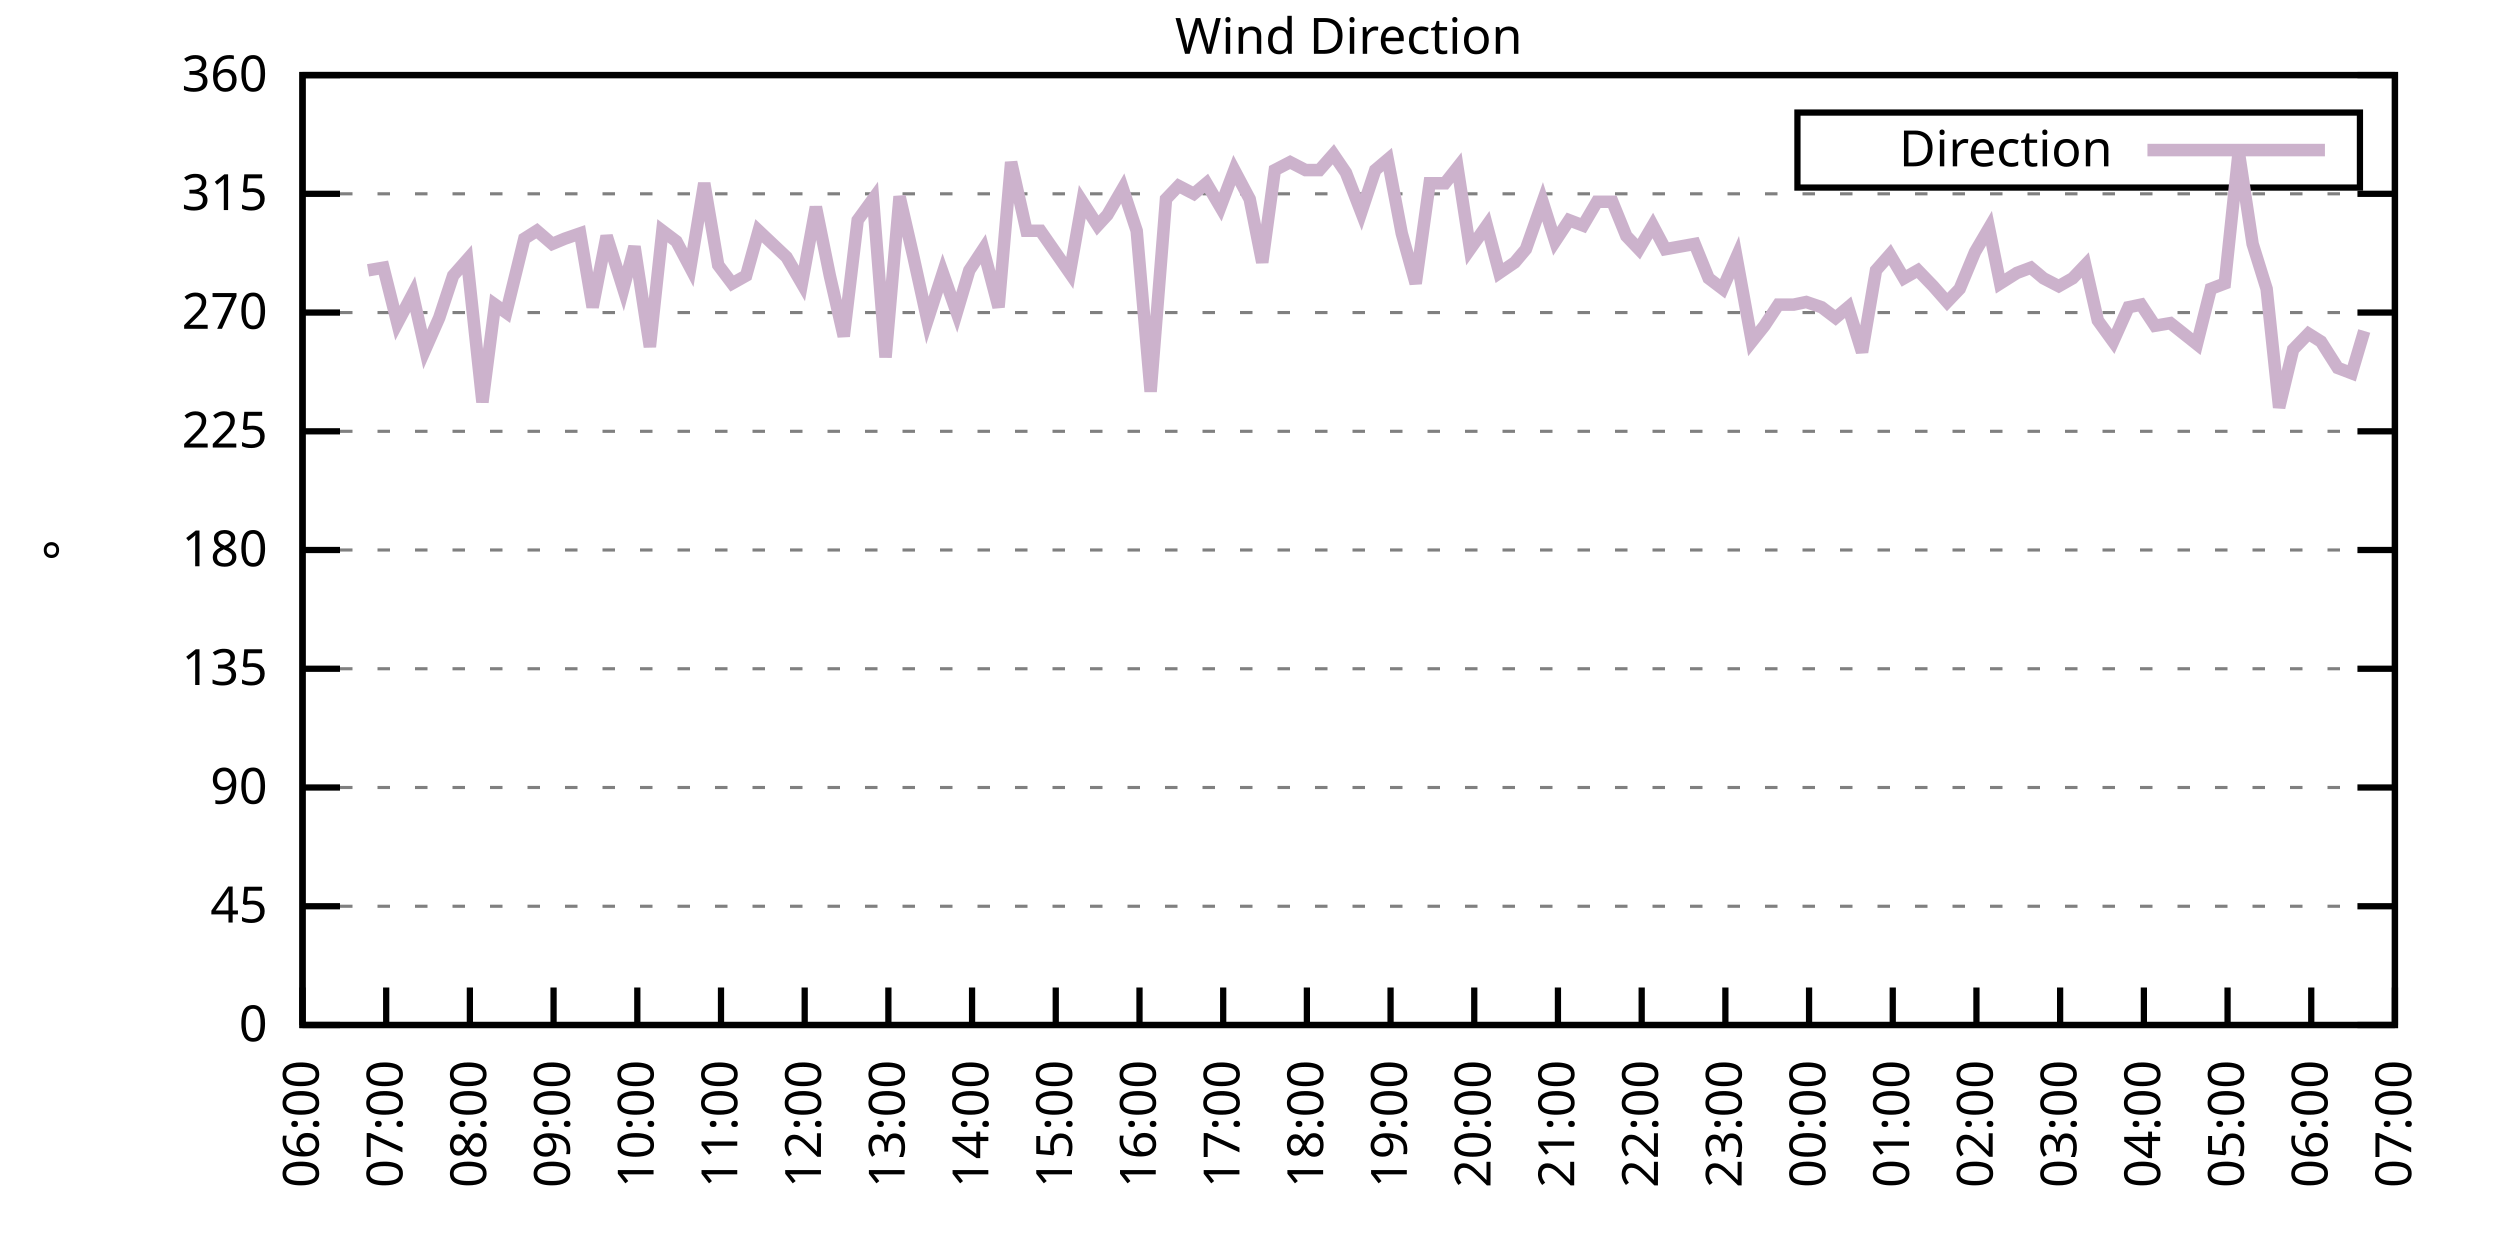
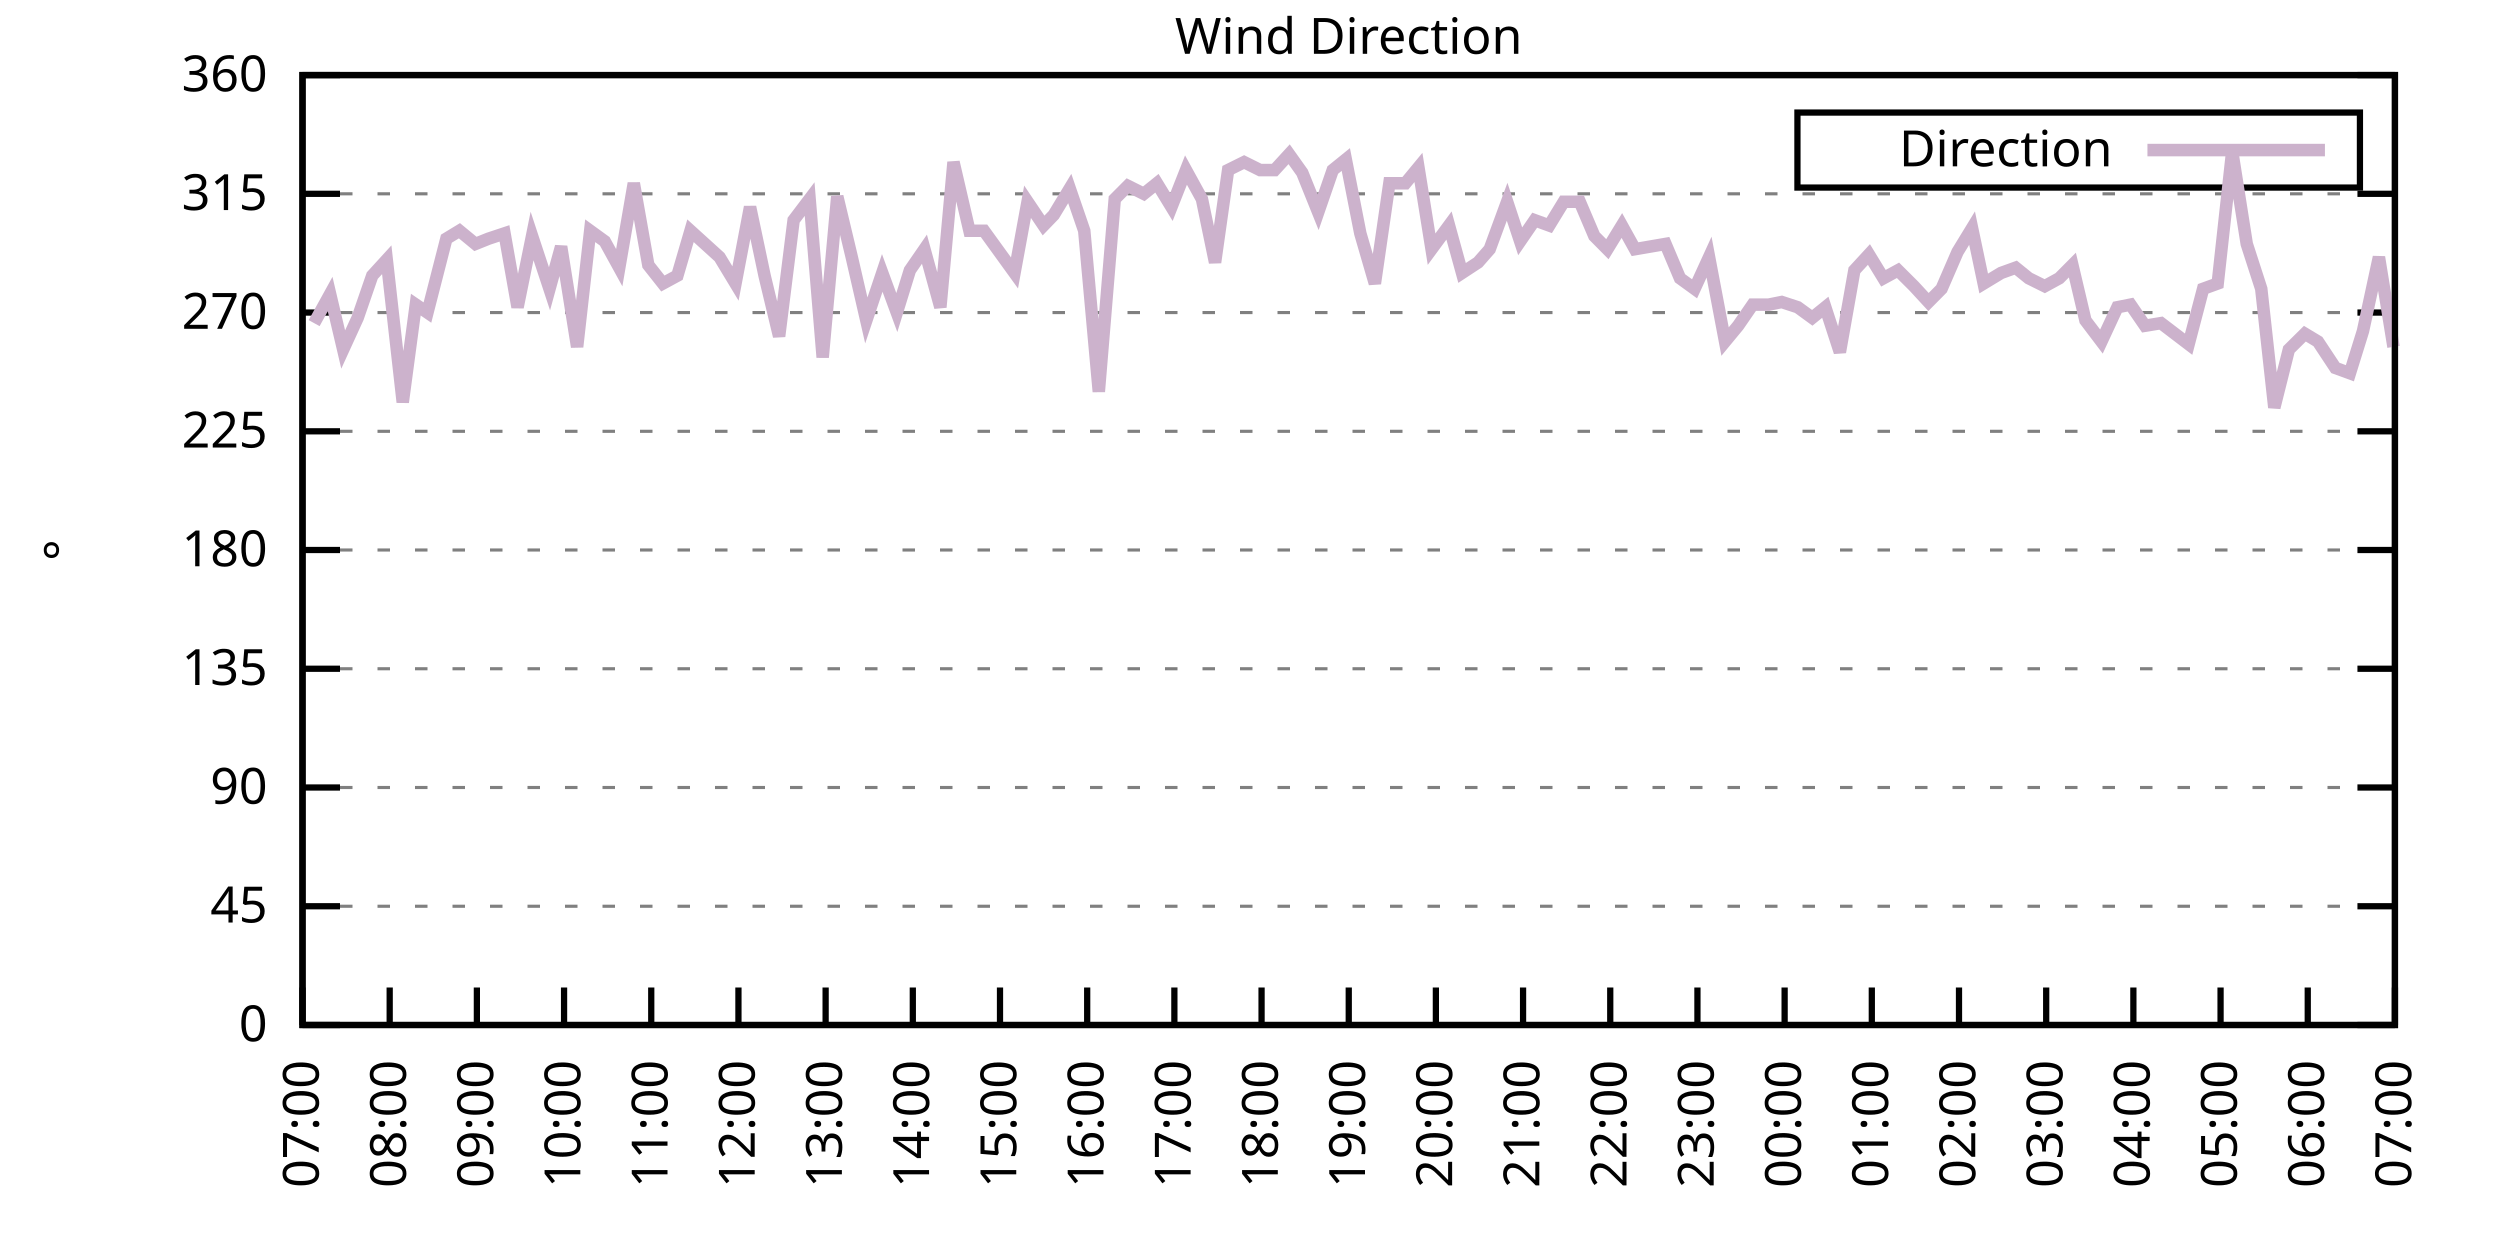
<svg xmlns="http://www.w3.org/2000/svg" xmlns:xlink="http://www.w3.org/1999/xlink" width="400" height="200" viewBox="0 0 400 200">
  <g id="gnuplot_canvas">
    <rect x="0" y="0" width="400" height="200" fill="none" />
    <defs>
      <circle id="gpDot" r="0.5" stroke-width="0.5" stroke="currentColor" />
      <path id="gpPt0" stroke-width="0.333" stroke="currentColor" d="M-1,0 h2 M0,-1 v2" />
      <path id="gpPt1" stroke-width="0.333" stroke="currentColor" d="M-1,-1 L1,1 M1,-1 L-1,1" />
      <path id="gpPt2" stroke-width="0.333" stroke="currentColor" d="M-1,0 L1,0 M0,-1 L0,1 M-1,-1 L1,1 M-1,1 L1,-1" />
      <rect id="gpPt3" stroke-width="0.333" stroke="currentColor" x="-1" y="-1" width="2" height="2" />
      <rect id="gpPt4" stroke-width="0.333" stroke="currentColor" fill="currentColor" x="-1" y="-1" width="2" height="2" />
      <circle id="gpPt5" stroke-width="0.333" stroke="currentColor" cx="0" cy="0" r="1" />
      <use xlink:href="#gpPt5" id="gpPt6" fill="currentColor" stroke="none" />
      <path id="gpPt7" stroke-width="0.333" stroke="currentColor" d="M0,-1.33 L-1.33,0.67 L1.33,0.67 z" />
      <use xlink:href="#gpPt7" id="gpPt8" fill="currentColor" stroke="none" />
      <use xlink:href="#gpPt7" id="gpPt9" stroke="currentColor" transform="rotate(180)" />
      <use xlink:href="#gpPt9" id="gpPt10" fill="currentColor" stroke="none" />
      <use xlink:href="#gpPt3" id="gpPt11" stroke="currentColor" transform="rotate(45)" />
      <use xlink:href="#gpPt11" id="gpPt12" fill="currentColor" stroke="none" />
      <path id="gpPt13" stroke-width="0.333" stroke="currentColor" d="M0,1.330 L1.265,0.411 L0.782,-1.067 L-0.782,-1.076 L-1.265,0.411 z" />
      <use xlink:href="#gpPt13" id="gpPt14" fill="currentColor" stroke="none" />
      <filter id="textbox" filterUnits="objectBoundingBox" x="0" y="0" height="1" width="1">
        <feFlood flood-color="white" flood-opacity="1" result="bgnd" />
        <feComposite in="SourceGraphic" in2="bgnd" operator="atop" />
      </filter>
      <filter id="greybox" filterUnits="objectBoundingBox" x="0" y="0" height="1" width="1">
        <feFlood flood-color="lightgrey" flood-opacity="1" result="grey" />
        <feComposite in="SourceGraphic" in2="grey" operator="atop" />
      </filter>
    </defs>
    <g fill="none" color="white" stroke="currentColor" stroke-width="1.00" stroke-linecap="butt" stroke-linejoin="miter">
</g>
    <g fill="none" color="black" stroke="currentColor" stroke-width="1.00" stroke-linecap="butt" stroke-linejoin="miter">
      <g stroke="none" shape-rendering="crispEdges">
        <polygon fill="rgb(255, 255, 255)" points="48.40,164.00 383.18,164.00 383.18,12.02 48.40,12.02 " />
      </g>
    </g>
    <g fill="none" color="black" stroke="currentColor" stroke-width="1.00" stroke-linecap="butt" stroke-linejoin="miter">
</g>
    <g fill="none" color="black" stroke="black" stroke-width="0.50" stroke-linecap="butt" stroke-linejoin="miter">
</g>
    <g fill="none" color="gray" stroke="currentColor" stroke-width="0.50" stroke-linecap="butt" stroke-linejoin="miter">
      <path stroke="gray" stroke-dasharray="2,4" class="gridline" d="M48.40,164.00 L383.19,164.00  " />
    </g>
    <g fill="none" color="gray" stroke="gray" stroke-width="1.00" stroke-linecap="butt" stroke-linejoin="miter">
</g>
    <g fill="none" color="black" stroke="currentColor" stroke-width="1.00" stroke-linecap="butt" stroke-linejoin="miter">
      <path stroke="black" d="M48.40,164.00 L54.40,164.00 M383.19,164.00 L377.19,164.00  " />
      <g transform="translate(42.80,166.60)" stroke="none" fill="black" font-family="Sans" font-size="8.00" text-anchor="end">
        <text>
          <tspan font-family="Sans"> 0</tspan>
        </text>
      </g>
    </g>
    <g fill="none" color="black" stroke="currentColor" stroke-width="1.00" stroke-linecap="butt" stroke-linejoin="miter">
</g>
    <g fill="none" color="black" stroke="black" stroke-width="0.50" stroke-linecap="butt" stroke-linejoin="miter">
</g>
    <g fill="none" color="gray" stroke="currentColor" stroke-width="0.50" stroke-linecap="butt" stroke-linejoin="miter">
      <path stroke="gray" stroke-dasharray="2,4" class="gridline" d="M48.40,145.00 L383.19,145.00  " />
    </g>
    <g fill="none" color="gray" stroke="gray" stroke-width="1.00" stroke-linecap="butt" stroke-linejoin="miter">
</g>
    <g fill="none" color="black" stroke="currentColor" stroke-width="1.00" stroke-linecap="butt" stroke-linejoin="miter">
      <path stroke="black" d="M48.40,145.00 L54.40,145.00 M383.19,145.00 L377.19,145.00  " />
      <g transform="translate(42.80,147.60)" stroke="none" fill="black" font-family="Sans" font-size="8.00" text-anchor="end">
        <text>
          <tspan font-family="Sans"> 45</tspan>
        </text>
      </g>
    </g>
    <g fill="none" color="black" stroke="currentColor" stroke-width="1.00" stroke-linecap="butt" stroke-linejoin="miter">
</g>
    <g fill="none" color="black" stroke="black" stroke-width="0.50" stroke-linecap="butt" stroke-linejoin="miter">
</g>
    <g fill="none" color="gray" stroke="currentColor" stroke-width="0.50" stroke-linecap="butt" stroke-linejoin="miter">
      <path stroke="gray" stroke-dasharray="2,4" class="gridline" d="M48.40,126.00 L383.19,126.00  " />
    </g>
    <g fill="none" color="gray" stroke="gray" stroke-width="1.00" stroke-linecap="butt" stroke-linejoin="miter">
</g>
    <g fill="none" color="black" stroke="currentColor" stroke-width="1.00" stroke-linecap="butt" stroke-linejoin="miter">
      <path stroke="black" d="M48.40,126.00 L54.40,126.00 M383.19,126.00 L377.19,126.00  " />
      <g transform="translate(42.80,128.60)" stroke="none" fill="black" font-family="Sans" font-size="8.00" text-anchor="end">
        <text>
          <tspan font-family="Sans"> 90</tspan>
        </text>
      </g>
    </g>
    <g fill="none" color="black" stroke="currentColor" stroke-width="1.00" stroke-linecap="butt" stroke-linejoin="miter">
</g>
    <g fill="none" color="black" stroke="black" stroke-width="0.50" stroke-linecap="butt" stroke-linejoin="miter">
</g>
    <g fill="none" color="gray" stroke="currentColor" stroke-width="0.50" stroke-linecap="butt" stroke-linejoin="miter">
      <path stroke="gray" stroke-dasharray="2,4" class="gridline" d="M48.40,107.00 L383.19,107.00  " />
    </g>
    <g fill="none" color="gray" stroke="gray" stroke-width="1.00" stroke-linecap="butt" stroke-linejoin="miter">
</g>
    <g fill="none" color="black" stroke="currentColor" stroke-width="1.00" stroke-linecap="butt" stroke-linejoin="miter">
      <path stroke="black" d="M48.40,107.00 L54.40,107.00 M383.19,107.00 L377.19,107.00  " />
      <g transform="translate(42.80,109.60)" stroke="none" fill="black" font-family="Sans" font-size="8.00" text-anchor="end">
        <text>
          <tspan font-family="Sans"> 135</tspan>
        </text>
      </g>
    </g>
    <g fill="none" color="black" stroke="currentColor" stroke-width="1.00" stroke-linecap="butt" stroke-linejoin="miter">
</g>
    <g fill="none" color="black" stroke="black" stroke-width="0.50" stroke-linecap="butt" stroke-linejoin="miter">
</g>
    <g fill="none" color="gray" stroke="currentColor" stroke-width="0.50" stroke-linecap="butt" stroke-linejoin="miter">
      <path stroke="gray" stroke-dasharray="2,4" class="gridline" d="M48.40,88.00 L383.19,88.00  " />
    </g>
    <g fill="none" color="gray" stroke="gray" stroke-width="1.00" stroke-linecap="butt" stroke-linejoin="miter">
</g>
    <g fill="none" color="black" stroke="currentColor" stroke-width="1.00" stroke-linecap="butt" stroke-linejoin="miter">
      <path stroke="black" d="M48.40,88.00 L54.40,88.00 M383.19,88.00 L377.19,88.00  " />
      <g transform="translate(42.80,90.60)" stroke="none" fill="black" font-family="Sans" font-size="8.00" text-anchor="end">
        <text>
          <tspan font-family="Sans"> 180</tspan>
        </text>
      </g>
    </g>
    <g fill="none" color="black" stroke="currentColor" stroke-width="1.00" stroke-linecap="butt" stroke-linejoin="miter">
</g>
    <g fill="none" color="black" stroke="black" stroke-width="0.50" stroke-linecap="butt" stroke-linejoin="miter">
</g>
    <g fill="none" color="gray" stroke="currentColor" stroke-width="0.50" stroke-linecap="butt" stroke-linejoin="miter">
      <path stroke="gray" stroke-dasharray="2,4" class="gridline" d="M48.40,69.01 L383.19,69.01  " />
    </g>
    <g fill="none" color="gray" stroke="gray" stroke-width="1.00" stroke-linecap="butt" stroke-linejoin="miter">
</g>
    <g fill="none" color="black" stroke="currentColor" stroke-width="1.00" stroke-linecap="butt" stroke-linejoin="miter">
      <path stroke="black" d="M48.40,69.01 L54.40,69.01 M383.19,69.01 L377.19,69.01  " />
      <g transform="translate(42.80,71.61)" stroke="none" fill="black" font-family="Sans" font-size="8.00" text-anchor="end">
        <text>
          <tspan font-family="Sans"> 225</tspan>
        </text>
      </g>
    </g>
    <g fill="none" color="black" stroke="currentColor" stroke-width="1.00" stroke-linecap="butt" stroke-linejoin="miter">
</g>
    <g fill="none" color="black" stroke="black" stroke-width="0.50" stroke-linecap="butt" stroke-linejoin="miter">
</g>
    <g fill="none" color="gray" stroke="currentColor" stroke-width="0.50" stroke-linecap="butt" stroke-linejoin="miter">
      <path stroke="gray" stroke-dasharray="2,4" class="gridline" d="M48.40,50.01 L383.19,50.01  " />
    </g>
    <g fill="none" color="gray" stroke="gray" stroke-width="1.00" stroke-linecap="butt" stroke-linejoin="miter">
</g>
    <g fill="none" color="black" stroke="currentColor" stroke-width="1.00" stroke-linecap="butt" stroke-linejoin="miter">
      <path stroke="black" d="M48.40,50.01 L54.40,50.01 M383.19,50.01 L377.19,50.01  " />
      <g transform="translate(42.80,52.61)" stroke="none" fill="black" font-family="Sans" font-size="8.00" text-anchor="end">
        <text>
          <tspan font-family="Sans"> 270</tspan>
        </text>
      </g>
    </g>
    <g fill="none" color="black" stroke="currentColor" stroke-width="1.00" stroke-linecap="butt" stroke-linejoin="miter">
</g>
    <g fill="none" color="black" stroke="black" stroke-width="0.50" stroke-linecap="butt" stroke-linejoin="miter">
</g>
    <g fill="none" color="gray" stroke="currentColor" stroke-width="0.50" stroke-linecap="butt" stroke-linejoin="miter">
      <path stroke="gray" stroke-dasharray="2,4" class="gridline" d="M48.40,31.01 L383.19,31.01  " />
    </g>
    <g fill="none" color="gray" stroke="gray" stroke-width="1.00" stroke-linecap="butt" stroke-linejoin="miter">
</g>
    <g fill="none" color="black" stroke="currentColor" stroke-width="1.00" stroke-linecap="butt" stroke-linejoin="miter">
      <path stroke="black" d="M48.40,31.01 L54.40,31.01 M383.19,31.01 L377.19,31.01  " />
      <g transform="translate(42.80,33.61)" stroke="none" fill="black" font-family="Sans" font-size="8.00" text-anchor="end">
        <text>
          <tspan font-family="Sans"> 315</tspan>
        </text>
      </g>
    </g>
    <g fill="none" color="black" stroke="currentColor" stroke-width="1.00" stroke-linecap="butt" stroke-linejoin="miter">
</g>
    <g fill="none" color="black" stroke="black" stroke-width="0.50" stroke-linecap="butt" stroke-linejoin="miter">
</g>
    <g fill="none" color="gray" stroke="currentColor" stroke-width="0.50" stroke-linecap="butt" stroke-linejoin="miter">
      <path stroke="gray" stroke-dasharray="2,4" class="gridline" d="M48.40,12.01 L383.19,12.01  " />
    </g>
    <g fill="none" color="gray" stroke="gray" stroke-width="1.00" stroke-linecap="butt" stroke-linejoin="miter">
</g>
    <g fill="none" color="black" stroke="currentColor" stroke-width="1.00" stroke-linecap="butt" stroke-linejoin="miter">
      <path stroke="black" d="M48.40,12.01 L54.40,12.01 M383.19,12.01 L377.19,12.01  " />
      <g transform="translate(42.80,14.61)" stroke="none" fill="black" font-family="Sans" font-size="8.00" text-anchor="end">
        <text>
          <tspan font-family="Sans"> 360</tspan>
        </text>
      </g>
    </g>
    <g fill="none" color="black" stroke="currentColor" stroke-width="1.00" stroke-linecap="butt" stroke-linejoin="miter">
      <path stroke="black" d="M48.40,164.00 L48.40,158.00  " />
      <g transform="translate(51.00,169.60) rotate(270.00)" stroke="none" fill="black" font-family="Sans" font-size="8.00" text-anchor="end">
        <text>
-           <tspan font-family="Sans">06:00</tspan>
-         </text>
-       </g>
-     </g>
-     <g fill="none" color="black" stroke="currentColor" stroke-width="1.00" stroke-linecap="butt" stroke-linejoin="miter">
-       <path stroke="black" d="M61.79,164.00 L61.79,158.00  " />
-       <g transform="translate(64.39,169.60) rotate(270.00)" stroke="none" fill="black" font-family="Sans" font-size="8.00" text-anchor="end">
-         <text>
          <tspan font-family="Sans">07:00</tspan>
        </text>
      </g>
    </g>
    <g fill="none" color="black" stroke="currentColor" stroke-width="1.00" stroke-linecap="butt" stroke-linejoin="miter">
-       <path stroke="black" d="M75.18,164.00 L75.18,158.00  " />
-       <g transform="translate(77.78,169.60) rotate(270.00)" stroke="none" fill="black" font-family="Sans" font-size="8.00" text-anchor="end">
+       <path stroke="black" d="M62.35,164.00 L62.35,158.00  " />
+       <g transform="translate(64.95,169.60) rotate(270.00)" stroke="none" fill="black" font-family="Sans" font-size="8.00" text-anchor="end">
        <text>
          <tspan font-family="Sans">08:00</tspan>
        </text>
      </g>
    </g>
    <g fill="none" color="black" stroke="currentColor" stroke-width="1.00" stroke-linecap="butt" stroke-linejoin="miter">
-       <path stroke="black" d="M88.57,164.00 L88.57,158.00  " />
-       <g transform="translate(91.17,169.60) rotate(270.00)" stroke="none" fill="black" font-family="Sans" font-size="8.00" text-anchor="end">
+       <path stroke="black" d="M76.30,164.00 L76.30,158.00  " />
+       <g transform="translate(78.90,169.60) rotate(270.00)" stroke="none" fill="black" font-family="Sans" font-size="8.00" text-anchor="end">
        <text>
          <tspan font-family="Sans">09:00</tspan>
        </text>
      </g>
    </g>
    <g fill="none" color="black" stroke="currentColor" stroke-width="1.00" stroke-linecap="butt" stroke-linejoin="miter">
-       <path stroke="black" d="M101.97,164.00 L101.97,158.00  " />
-       <g transform="translate(104.57,169.60) rotate(270.00)" stroke="none" fill="black" font-family="Sans" font-size="8.00" text-anchor="end">
+       <path stroke="black" d="M90.25,164.00 L90.25,158.00  " />
+       <g transform="translate(92.85,169.60) rotate(270.00)" stroke="none" fill="black" font-family="Sans" font-size="8.00" text-anchor="end">
        <text>
          <tspan font-family="Sans">10:00</tspan>
        </text>
      </g>
    </g>
    <g fill="none" color="black" stroke="currentColor" stroke-width="1.00" stroke-linecap="butt" stroke-linejoin="miter">
-       <path stroke="black" d="M115.36,164.00 L115.36,158.00  " />
-       <g transform="translate(117.96,169.60) rotate(270.00)" stroke="none" fill="black" font-family="Sans" font-size="8.00" text-anchor="end">
+       <path stroke="black" d="M104.20,164.00 L104.20,158.00  " />
+       <g transform="translate(106.80,169.60) rotate(270.00)" stroke="none" fill="black" font-family="Sans" font-size="8.00" text-anchor="end">
        <text>
          <tspan font-family="Sans">11:00</tspan>
        </text>
      </g>
    </g>
    <g fill="none" color="black" stroke="currentColor" stroke-width="1.00" stroke-linecap="butt" stroke-linejoin="miter">
-       <path stroke="black" d="M128.75,164.00 L128.75,158.00  " />
-       <g transform="translate(131.35,169.60) rotate(270.00)" stroke="none" fill="black" font-family="Sans" font-size="8.00" text-anchor="end">
+       <path stroke="black" d="M118.15,164.00 L118.15,158.00  " />
+       <g transform="translate(120.75,169.60) rotate(270.00)" stroke="none" fill="black" font-family="Sans" font-size="8.00" text-anchor="end">
        <text>
          <tspan font-family="Sans">12:00</tspan>
        </text>
      </g>
    </g>
    <g fill="none" color="black" stroke="currentColor" stroke-width="1.00" stroke-linecap="butt" stroke-linejoin="miter">
-       <path stroke="black" d="M142.14,164.00 L142.14,158.00  " />
-       <g transform="translate(144.74,169.60) rotate(270.00)" stroke="none" fill="black" font-family="Sans" font-size="8.00" text-anchor="end">
+       <path stroke="black" d="M132.10,164.00 L132.10,158.00  " />
+       <g transform="translate(134.70,169.60) rotate(270.00)" stroke="none" fill="black" font-family="Sans" font-size="8.00" text-anchor="end">
        <text>
          <tspan font-family="Sans">13:00</tspan>
        </text>
      </g>
    </g>
    <g fill="none" color="black" stroke="currentColor" stroke-width="1.00" stroke-linecap="butt" stroke-linejoin="miter">
-       <path stroke="black" d="M155.53,164.00 L155.53,158.00  " />
-       <g transform="translate(158.13,169.60) rotate(270.00)" stroke="none" fill="black" font-family="Sans" font-size="8.00" text-anchor="end">
+       <path stroke="black" d="M146.05,164.00 L146.05,158.00  " />
+       <g transform="translate(148.65,169.60) rotate(270.00)" stroke="none" fill="black" font-family="Sans" font-size="8.00" text-anchor="end">
        <text>
          <tspan font-family="Sans">14:00</tspan>
        </text>
      </g>
    </g>
    <g fill="none" color="black" stroke="currentColor" stroke-width="1.00" stroke-linecap="butt" stroke-linejoin="miter">
-       <path stroke="black" d="M168.92,164.00 L168.92,158.00  " />
-       <g transform="translate(171.52,169.60) rotate(270.00)" stroke="none" fill="black" font-family="Sans" font-size="8.00" text-anchor="end">
+       <path stroke="black" d="M160.00,164.00 L160.00,158.00  " />
+       <g transform="translate(162.60,169.60) rotate(270.00)" stroke="none" fill="black" font-family="Sans" font-size="8.00" text-anchor="end">
        <text>
          <tspan font-family="Sans">15:00</tspan>
        </text>
      </g>
    </g>
    <g fill="none" color="black" stroke="currentColor" stroke-width="1.00" stroke-linecap="butt" stroke-linejoin="miter">
-       <path stroke="black" d="M182.32,164.00 L182.32,158.00  " />
-       <g transform="translate(184.92,169.60) rotate(270.00)" stroke="none" fill="black" font-family="Sans" font-size="8.00" text-anchor="end">
+       <path stroke="black" d="M173.95,164.00 L173.95,158.00  " />
+       <g transform="translate(176.55,169.60) rotate(270.00)" stroke="none" fill="black" font-family="Sans" font-size="8.00" text-anchor="end">
        <text>
          <tspan font-family="Sans">16:00</tspan>
        </text>
      </g>
    </g>
    <g fill="none" color="black" stroke="currentColor" stroke-width="1.00" stroke-linecap="butt" stroke-linejoin="miter">
-       <path stroke="black" d="M195.71,164.00 L195.71,158.00  " />
-       <g transform="translate(198.31,169.60) rotate(270.00)" stroke="none" fill="black" font-family="Sans" font-size="8.00" text-anchor="end">
+       <path stroke="black" d="M187.90,164.00 L187.90,158.00  " />
+       <g transform="translate(190.50,169.60) rotate(270.00)" stroke="none" fill="black" font-family="Sans" font-size="8.00" text-anchor="end">
        <text>
          <tspan font-family="Sans">17:00</tspan>
        </text>
      </g>
    </g>
    <g fill="none" color="black" stroke="currentColor" stroke-width="1.00" stroke-linecap="butt" stroke-linejoin="miter">
-       <path stroke="black" d="M209.10,164.00 L209.10,158.00  " />
-       <g transform="translate(211.70,169.60) rotate(270.00)" stroke="none" fill="black" font-family="Sans" font-size="8.00" text-anchor="end">
+       <path stroke="black" d="M201.85,164.00 L201.85,158.00  " />
+       <g transform="translate(204.45,169.60) rotate(270.00)" stroke="none" fill="black" font-family="Sans" font-size="8.00" text-anchor="end">
        <text>
          <tspan font-family="Sans">18:00</tspan>
        </text>
      </g>
    </g>
    <g fill="none" color="black" stroke="currentColor" stroke-width="1.00" stroke-linecap="butt" stroke-linejoin="miter">
-       <path stroke="black" d="M222.49,164.00 L222.49,158.00  " />
-       <g transform="translate(225.09,169.60) rotate(270.00)" stroke="none" fill="black" font-family="Sans" font-size="8.00" text-anchor="end">
+       <path stroke="black" d="M215.80,164.00 L215.80,158.00  " />
+       <g transform="translate(218.40,169.60) rotate(270.00)" stroke="none" fill="black" font-family="Sans" font-size="8.00" text-anchor="end">
        <text>
          <tspan font-family="Sans">19:00</tspan>
        </text>
      </g>
    </g>
    <g fill="none" color="black" stroke="currentColor" stroke-width="1.00" stroke-linecap="butt" stroke-linejoin="miter">
-       <path stroke="black" d="M235.88,164.00 L235.88,158.00  " />
-       <g transform="translate(238.48,169.60) rotate(270.00)" stroke="none" fill="black" font-family="Sans" font-size="8.00" text-anchor="end">
+       <path stroke="black" d="M229.74,164.00 L229.74,158.00  " />
+       <g transform="translate(232.34,169.60) rotate(270.00)" stroke="none" fill="black" font-family="Sans" font-size="8.00" text-anchor="end">
        <text>
          <tspan font-family="Sans">20:00</tspan>
        </text>
      </g>
    </g>
    <g fill="none" color="black" stroke="currentColor" stroke-width="1.00" stroke-linecap="butt" stroke-linejoin="miter">
-       <path stroke="black" d="M249.27,164.00 L249.27,158.00  " />
-       <g transform="translate(251.87,169.60) rotate(270.00)" stroke="none" fill="black" font-family="Sans" font-size="8.00" text-anchor="end">
+       <path stroke="black" d="M243.69,164.00 L243.69,158.00  " />
+       <g transform="translate(246.29,169.60) rotate(270.00)" stroke="none" fill="black" font-family="Sans" font-size="8.00" text-anchor="end">
        <text>
          <tspan font-family="Sans">21:00</tspan>
        </text>
      </g>
    </g>
    <g fill="none" color="black" stroke="currentColor" stroke-width="1.00" stroke-linecap="butt" stroke-linejoin="miter">
-       <path stroke="black" d="M262.67,164.00 L262.67,158.00  " />
-       <g transform="translate(265.27,169.60) rotate(270.00)" stroke="none" fill="black" font-family="Sans" font-size="8.00" text-anchor="end">
+       <path stroke="black" d="M257.64,164.00 L257.64,158.00  " />
+       <g transform="translate(260.24,169.60) rotate(270.00)" stroke="none" fill="black" font-family="Sans" font-size="8.00" text-anchor="end">
        <text>
          <tspan font-family="Sans">22:00</tspan>
        </text>
      </g>
    </g>
    <g fill="none" color="black" stroke="currentColor" stroke-width="1.00" stroke-linecap="butt" stroke-linejoin="miter">
-       <path stroke="black" d="M276.06,164.00 L276.06,158.00  " />
-       <g transform="translate(278.66,169.60) rotate(270.00)" stroke="none" fill="black" font-family="Sans" font-size="8.00" text-anchor="end">
+       <path stroke="black" d="M271.59,164.00 L271.59,158.00  " />
+       <g transform="translate(274.19,169.60) rotate(270.00)" stroke="none" fill="black" font-family="Sans" font-size="8.00" text-anchor="end">
        <text>
          <tspan font-family="Sans">23:00</tspan>
        </text>
      </g>
    </g>
    <g fill="none" color="black" stroke="currentColor" stroke-width="1.00" stroke-linecap="butt" stroke-linejoin="miter">
-       <path stroke="black" d="M289.45,164.00 L289.45,158.00  " />
-       <g transform="translate(292.05,169.60) rotate(270.00)" stroke="none" fill="black" font-family="Sans" font-size="8.00" text-anchor="end">
+       <path stroke="black" d="M285.54,164.00 L285.54,158.00  " />
+       <g transform="translate(288.14,169.60) rotate(270.00)" stroke="none" fill="black" font-family="Sans" font-size="8.00" text-anchor="end">
        <text>
          <tspan font-family="Sans">00:00</tspan>
        </text>
      </g>
    </g>
    <g fill="none" color="black" stroke="currentColor" stroke-width="1.00" stroke-linecap="butt" stroke-linejoin="miter">
-       <path stroke="black" d="M302.84,164.00 L302.84,158.00  " />
-       <g transform="translate(305.44,169.60) rotate(270.00)" stroke="none" fill="black" font-family="Sans" font-size="8.00" text-anchor="end">
+       <path stroke="black" d="M299.49,164.00 L299.49,158.00  " />
+       <g transform="translate(302.09,169.60) rotate(270.00)" stroke="none" fill="black" font-family="Sans" font-size="8.00" text-anchor="end">
        <text>
          <tspan font-family="Sans">01:00</tspan>
        </text>
      </g>
    </g>
    <g fill="none" color="black" stroke="currentColor" stroke-width="1.00" stroke-linecap="butt" stroke-linejoin="miter">
-       <path stroke="black" d="M316.23,164.00 L316.23,158.00  " />
-       <g transform="translate(318.83,169.60) rotate(270.00)" stroke="none" fill="black" font-family="Sans" font-size="8.00" text-anchor="end">
+       <path stroke="black" d="M313.44,164.00 L313.44,158.00  " />
+       <g transform="translate(316.04,169.60) rotate(270.00)" stroke="none" fill="black" font-family="Sans" font-size="8.00" text-anchor="end">
        <text>
          <tspan font-family="Sans">02:00</tspan>
        </text>
      </g>
    </g>
    <g fill="none" color="black" stroke="currentColor" stroke-width="1.00" stroke-linecap="butt" stroke-linejoin="miter">
-       <path stroke="black" d="M329.62,164.00 L329.62,158.00  " />
-       <g transform="translate(332.22,169.60) rotate(270.00)" stroke="none" fill="black" font-family="Sans" font-size="8.00" text-anchor="end">
+       <path stroke="black" d="M327.39,164.00 L327.39,158.00  " />
+       <g transform="translate(329.99,169.60) rotate(270.00)" stroke="none" fill="black" font-family="Sans" font-size="8.00" text-anchor="end">
        <text>
          <tspan font-family="Sans">03:00</tspan>
        </text>
      </g>
    </g>
    <g fill="none" color="black" stroke="currentColor" stroke-width="1.00" stroke-linecap="butt" stroke-linejoin="miter">
-       <path stroke="black" d="M343.02,164.00 L343.02,158.00  " />
-       <g transform="translate(345.62,169.60) rotate(270.00)" stroke="none" fill="black" font-family="Sans" font-size="8.00" text-anchor="end">
+       <path stroke="black" d="M341.34,164.00 L341.34,158.00  " />
+       <g transform="translate(343.94,169.60) rotate(270.00)" stroke="none" fill="black" font-family="Sans" font-size="8.00" text-anchor="end">
        <text>
          <tspan font-family="Sans">04:00</tspan>
        </text>
      </g>
    </g>
    <g fill="none" color="black" stroke="currentColor" stroke-width="1.00" stroke-linecap="butt" stroke-linejoin="miter">
-       <path stroke="black" d="M356.41,164.00 L356.41,158.00  " />
-       <g transform="translate(359.01,169.60) rotate(270.00)" stroke="none" fill="black" font-family="Sans" font-size="8.00" text-anchor="end">
+       <path stroke="black" d="M355.29,164.00 L355.29,158.00  " />
+       <g transform="translate(357.89,169.60) rotate(270.00)" stroke="none" fill="black" font-family="Sans" font-size="8.00" text-anchor="end">
        <text>
          <tspan font-family="Sans">05:00</tspan>
        </text>
      </g>
    </g>
    <g fill="none" color="black" stroke="currentColor" stroke-width="1.00" stroke-linecap="butt" stroke-linejoin="miter">
-       <path stroke="black" d="M369.80,164.00 L369.80,158.00  " />
-       <g transform="translate(372.40,169.60) rotate(270.00)" stroke="none" fill="black" font-family="Sans" font-size="8.00" text-anchor="end">
+       <path stroke="black" d="M369.24,164.00 L369.24,158.00  " />
+       <g transform="translate(371.84,169.60) rotate(270.00)" stroke="none" fill="black" font-family="Sans" font-size="8.00" text-anchor="end">
        <text>
          <tspan font-family="Sans">06:00</tspan>
        </text>
      </g>
    </g>
    <g fill="none" color="black" stroke="currentColor" stroke-width="1.00" stroke-linecap="butt" stroke-linejoin="miter">
      <path stroke="black" d="M383.19,164.00 L383.19,158.00  " />
      <g transform="translate(385.79,169.60) rotate(270.00)" stroke="none" fill="black" font-family="Sans" font-size="8.00" text-anchor="end">
        <text>
          <tspan font-family="Sans">07:00</tspan>
        </text>
      </g>
    </g>
    <g fill="none" color="black" stroke="currentColor" stroke-width="1.00" stroke-linecap="butt" stroke-linejoin="miter">
</g>
    <g fill="none" color="black" stroke="currentColor" stroke-width="1.00" stroke-linecap="butt" stroke-linejoin="miter">
      <path stroke="black" d="M48.40,12.01 L48.40,164.00 L383.19,164.00 L383.19,12.01 L48.40,12.01 Z  " />
    </g>
    <g fill="none" color="black" stroke="currentColor" stroke-width="1.00" stroke-linecap="butt" stroke-linejoin="miter">
</g>
    <g fill="none" color="black" stroke="currentColor" stroke-width="1.00" stroke-linecap="butt" stroke-linejoin="miter">
      <path stroke="black" d="M287.59,30.01 L287.59,18.01 L377.59,18.01 L377.59,30.01 L287.59,30.01 Z  " />
    </g>
    <g id="Wind_direction_plot_1">
      <g fill="none" color="white" stroke="black" stroke-width="2.00" stroke-linecap="butt" stroke-linejoin="miter">
</g>
      <g fill="none" color="black" stroke="currentColor" stroke-width="2.00" stroke-linecap="butt" stroke-linejoin="miter">
        <g transform="translate(337.99,26.61)" stroke="none" fill="black" font-family="Sans" font-size="8.00" text-anchor="end">
          <text>
            <tspan font-family="Sans">Direction</tspan>
          </text>
        </g>
      </g>
      <g fill="none" color="black" stroke="currentColor" stroke-width="2.00" stroke-linecap="butt" stroke-linejoin="miter">
-         <path stroke="rgb(204, 178, 204)" d="M343.59,24.01 L371.99,24.01 M58.89,43.25 L61.35,42.83 L63.58,51.70 L66.03,47.05 L68.04,55.92 L70.27,50.85   L72.50,44.10 L74.74,41.56 L77.19,64.36 L79.20,48.74 L80.99,50.01 L83.89,38.19 L85.90,36.92 L88.35,39.03   L90.36,38.19 L92.82,37.34 L94.82,49.16 L97.06,37.76 L99.73,46.21 L101.52,39.45 L103.98,55.50 L105.98,36.92   L108.22,38.61 L110.45,42.83 L112.68,29.32 L114.91,42.41 L117.14,45.36 L119.38,44.10 L121.38,36.92 L125.85,41.14   L128.30,45.36 L130.54,33.12 L132.77,44.10 L135.00,53.81 L137.23,35.23 L139.69,31.85 L141.69,57.18 L143.93,31.43   L146.16,41.14 L148.39,51.27 L150.85,43.67 L153.08,50.01 L155.09,43.25 L157.32,39.87 L159.77,49.16 L161.78,25.94   L164.24,36.92 L166.47,36.92 L171.16,43.67 L173.17,32.28 L175.62,36.08 L177.18,34.39 L179.64,30.16 L181.87,36.92   L184.10,62.67 L186.56,31.85 L188.57,29.74 L191.02,31.01 L193.03,29.32 L195.26,33.12 L197.49,27.21 L199.95,31.85   L201.96,41.99 L203.97,27.21 L206.42,25.94 L208.88,27.21 L211.11,27.21 L213.34,24.68 L215.35,27.63 L217.80,33.96   L220.04,27.21 L222.04,25.52 L224.28,37.34 L226.51,45.36 L228.74,29.32 L231.20,29.32 L233.20,26.79 L235.21,39.87   L237.89,36.08 L239.90,43.67 L242.36,41.99 L244.14,39.87 L246.82,32.28 L248.83,38.61 L251.06,35.23 L253.29,36.08   L255.52,32.28 L257.98,32.28 L260.21,37.76 L262.22,39.87 L264.45,36.08 L266.46,39.87 L271.15,39.03 L273.38,44.52   L275.61,46.21 L277.84,41.14 L280.30,54.65 L282.31,52.12 L284.54,48.74 L286.99,48.74 L289.00,48.32 L291.46,49.16   L293.69,50.85 L295.70,49.16 L297.93,56.34 L300.16,43.25 L302.39,40.72 L304.63,44.52 L306.86,43.25 L309.31,45.79   L311.54,48.32 L313.55,46.21 L316.01,40.30 L318.24,36.50 L320.03,45.36 L322.70,43.67 L324.94,42.83 L326.95,44.52   L329.40,45.79 L331.63,44.52 L333.64,42.41 L335.65,51.27 L338.10,54.65 L340.56,49.16 L342.57,48.74 L344.80,52.12   L347.26,51.70 L351.50,55.07 L353.73,46.21 L355.96,45.36 L358.19,24.25 L360.42,39.03 L362.66,46.21 L364.66,65.21   L366.90,55.92 L369.35,53.39 L371.36,54.65 L374.04,58.87 L376.27,59.72 L378.28,52.96  " />
+         <path stroke="rgb(204, 178, 204)" d="M343.59,24.01 L371.99,24.01 M50.26,51.70 L52.82,47.05 L54.91,55.92 L57.23,50.85 L59.56,44.10 L61.88,41.56   L64.44,64.36 L66.53,48.74 L68.39,50.01 L71.42,38.19 L73.51,36.92 L76.07,39.03 L78.16,38.19 L80.72,37.34   L82.81,49.16 L85.13,37.76 L87.92,46.21 L89.78,39.45 L92.34,55.50 L94.43,36.92 L96.76,38.61 L99.08,42.83   L101.41,29.32 L103.73,42.41 L106.06,45.36 L108.38,44.10 L110.48,36.92 L115.13,41.14 L117.68,45.36 L120.01,33.12   L122.33,44.10 L124.66,53.81 L126.98,35.23 L129.54,31.85 L131.63,57.18 L133.96,31.43 L136.28,41.14 L138.61,51.27   L141.16,43.67 L143.49,50.01 L145.58,43.25 L147.91,39.87 L150.46,49.16 L152.56,25.94 L155.11,36.92 L157.44,36.92   L162.32,43.67 L164.41,32.28 L166.97,36.08 L168.60,34.39 L171.16,30.16 L173.48,36.92 L175.81,62.67 L178.36,31.85   L180.46,29.74 L183.01,31.01 L185.11,29.32 L187.43,33.12 L189.76,27.21 L192.31,31.85 L194.41,41.99 L196.50,27.21   L199.06,25.94 L201.61,27.21 L203.94,27.21 L206.26,24.68 L208.36,27.63 L210.91,33.96 L213.24,27.21 L215.33,25.52   L217.65,37.34 L219.98,45.36 L222.30,29.32 L224.86,29.32 L226.95,26.79 L229.05,39.87 L231.84,36.08 L233.93,43.67   L236.49,41.99 L238.35,39.87 L241.14,32.28 L243.23,38.61 L245.55,35.23 L247.88,36.08 L250.20,32.28 L252.76,32.28   L255.09,37.76 L257.18,39.87 L259.50,36.08 L261.60,39.87 L266.48,39.03 L268.80,44.52 L271.13,46.21 L273.45,41.14   L276.01,54.65 L278.10,52.12 L280.43,48.74 L282.99,48.74 L285.08,48.32 L287.64,49.16 L289.96,50.85 L292.05,49.16   L294.38,56.34 L296.70,43.25 L299.03,40.72 L301.35,44.52 L303.68,43.25 L306.23,45.79 L308.56,48.32 L310.65,46.21   L313.21,40.30 L315.53,36.50 L317.39,45.36 L320.18,43.67 L322.51,42.83 L324.60,44.52 L327.16,45.79 L329.48,44.52   L331.58,42.41 L333.67,51.27 L336.23,54.65 L338.78,49.16 L340.88,48.74 L343.20,52.12 L345.76,51.70 L350.18,55.07   L352.50,46.21 L354.83,45.36 L357.15,24.25 L359.48,39.03 L361.80,46.21 L363.89,65.21 L366.22,55.92 L368.78,53.39   L370.87,54.65 L373.66,58.87 L375.98,59.72 L378.08,52.96 L380.63,41.14 L382.96,55.50  " />
      </g>
    </g>
    <g fill="none" color="black" stroke="currentColor" stroke-width="2.00" stroke-linecap="butt" stroke-linejoin="miter">
</g>
    <g fill="none" color="black" stroke="black" stroke-width="1.00" stroke-linecap="butt" stroke-linejoin="miter">
</g>
    <g fill="none" color="black" stroke="currentColor" stroke-width="1.00" stroke-linecap="butt" stroke-linejoin="miter">
      <path stroke="black" d="M48.40,12.01 L48.40,164.00 L383.19,164.00 L383.19,12.01 L48.40,12.01 Z  " />
      <g transform="translate(12.80,88.01) rotate(270.00)" stroke="none" fill="black" font-family="Sans" font-size="8.00" text-anchor="middle">
        <text>
          <tspan font-family="Sans">°</tspan>
        </text>
      </g>
    </g>
    <g fill="none" color="black" stroke="currentColor" stroke-width="1.00" stroke-linecap="butt" stroke-linejoin="miter">
</g>
    <g fill="none" color="black" stroke="currentColor" stroke-width="1.00" stroke-linecap="butt" stroke-linejoin="miter">
      <g transform="translate(215.79,8.61)" stroke="none" fill="black" font-family="Sans" font-size="8.00" text-anchor="middle">
        <text>
          <tspan font-family="Sans">Wind Direction</tspan>
        </text>
      </g>
    </g>
    <g fill="none" color="black" stroke="currentColor" stroke-width="1.00" stroke-linecap="butt" stroke-linejoin="miter">
</g>
  </g>
</svg>
